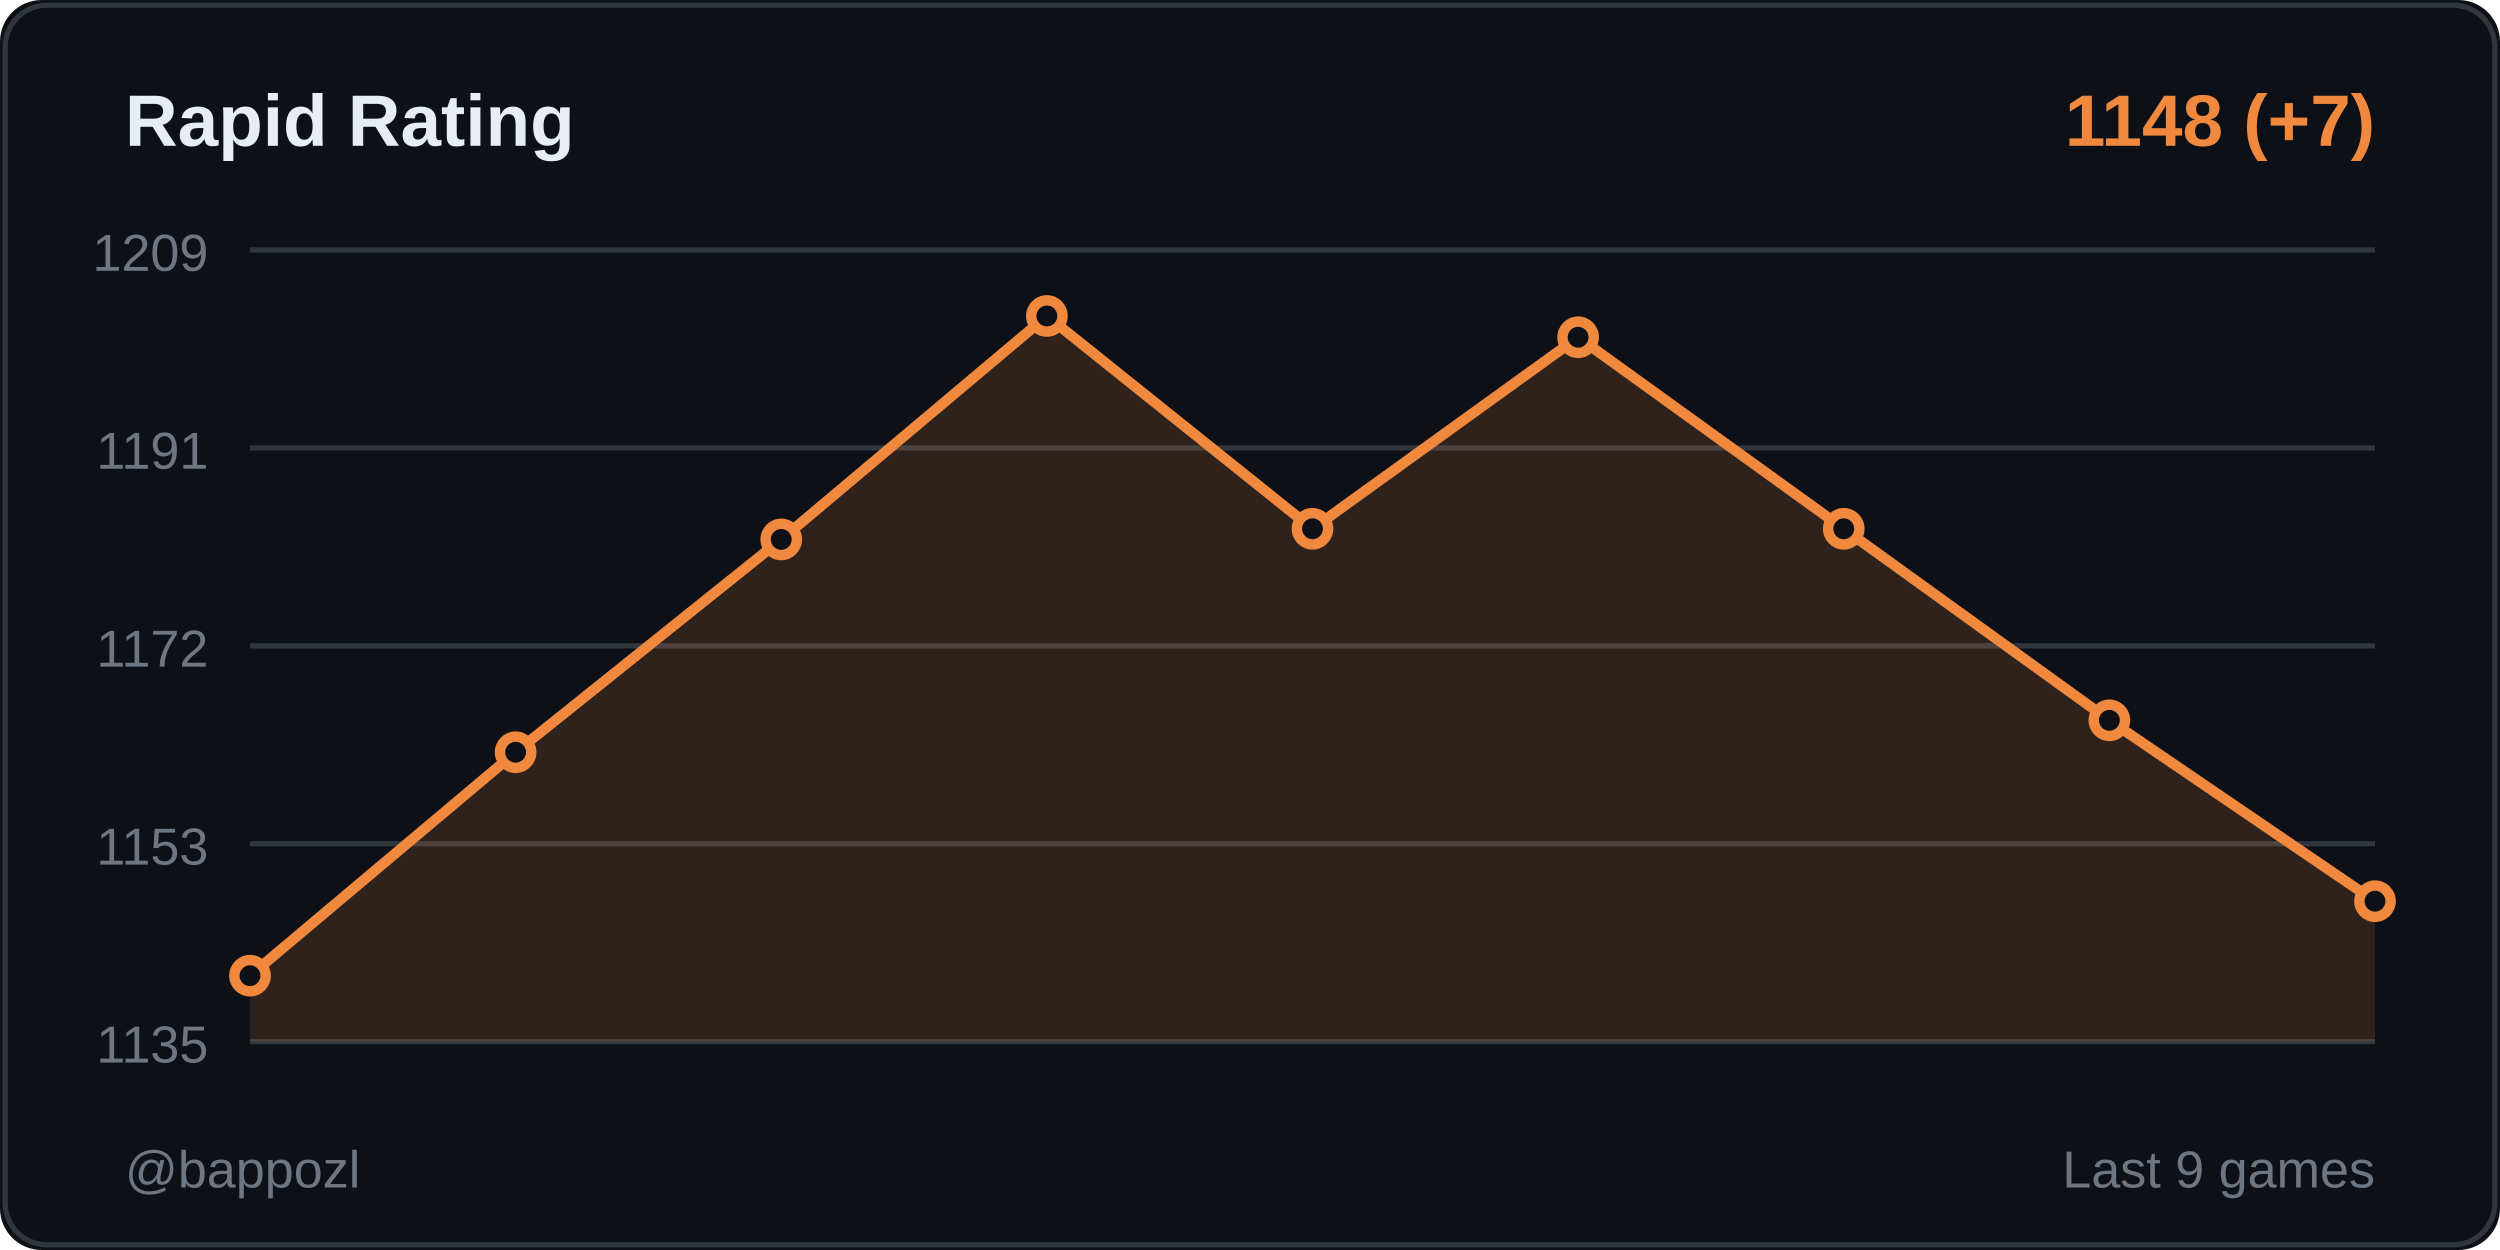
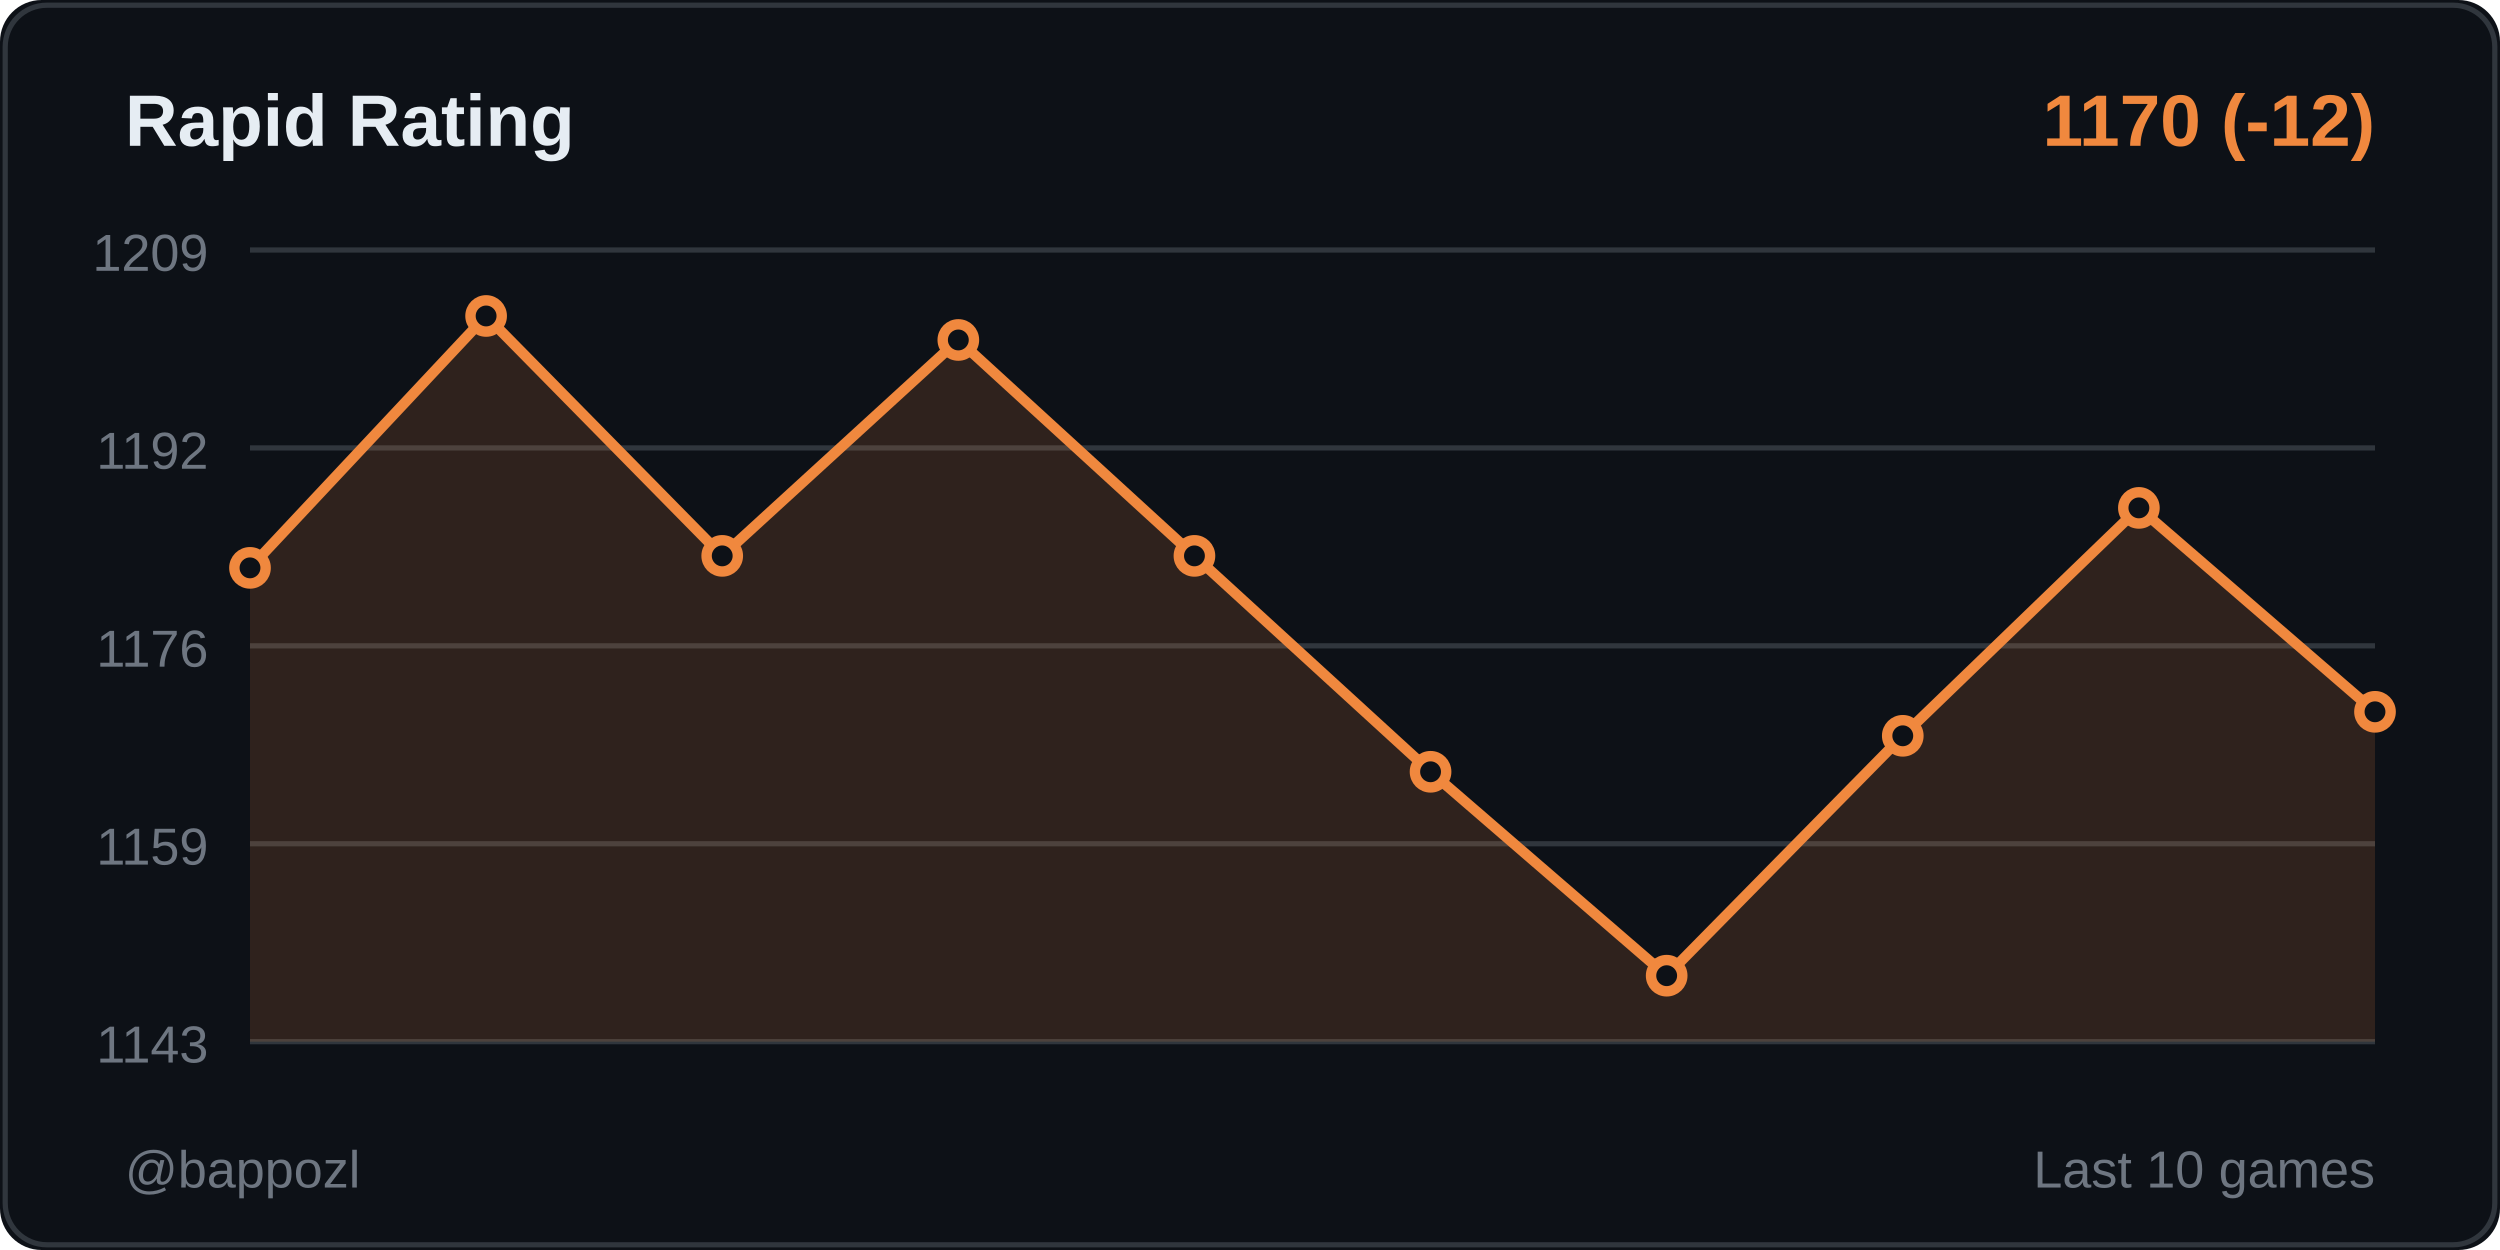
<svg xmlns="http://www.w3.org/2000/svg" width="480" height="240">
  <rect width="480" height="240" fill="#0d1117" rx="8" />
  <rect x="1" y="1" width="478" height="238" fill="none" stroke="#30363d" rx="8" />
  <text x="24" y="28" fill="#e6edf3" font-size="14" font-weight="600" font-family="Segoe UI, Arial, sans-serif">
    Rapid Rating
  </text>
  <text x="456" y="28" fill="#f0883e" font-size="14" font-weight="600" font-family="Segoe UI, Arial, sans-serif" text-anchor="end">
-     1148 (+7)
+     1170 (-12)
  </text>
  <line x1="48" y1="48" x2="456" y2="48" stroke="#30363d" stroke-width="1" />
  <text x="40" y="52" fill="#6e7681" font-size="10" font-family="Segoe UI, Arial, sans-serif" text-anchor="end">1209</text>
  <line x1="48" y1="86" x2="456" y2="86" stroke="#30363d" stroke-width="1" />
-   <text x="40" y="90" fill="#6e7681" font-size="10" font-family="Segoe UI, Arial, sans-serif" text-anchor="end">1191</text>
+   <text x="40" y="90" fill="#6e7681" font-size="10" font-family="Segoe UI, Arial, sans-serif" text-anchor="end">1192</text>
  <line x1="48" y1="124" x2="456" y2="124" stroke="#30363d" stroke-width="1" />
-   <text x="40" y="128" fill="#6e7681" font-size="10" font-family="Segoe UI, Arial, sans-serif" text-anchor="end">1172</text>
+   <text x="40" y="128" fill="#6e7681" font-size="10" font-family="Segoe UI, Arial, sans-serif" text-anchor="end">1176</text>
  <line x1="48" y1="162" x2="456" y2="162" stroke="#30363d" stroke-width="1" />
-   <text x="40" y="166" fill="#6e7681" font-size="10" font-family="Segoe UI, Arial, sans-serif" text-anchor="end">1153</text>
+   <text x="40" y="166" fill="#6e7681" font-size="10" font-family="Segoe UI, Arial, sans-serif" text-anchor="end">1159</text>
  <line x1="48" y1="200" x2="456" y2="200" stroke="#30363d" stroke-width="1" />
-   <text x="40" y="204" fill="#6e7681" font-size="10" font-family="Segoe UI, Arial, sans-serif" text-anchor="end">1135</text>
-   <polygon points="48,200 48,187.333 99,144.43 150,103.57 201,60.667 252,101.527 303,64.753 354,101.527 405,138.301 456,173.032 456,200" fill="#f0883e" opacity="0.15" />
-   <polyline points="48,187.333 99,144.43 150,103.57 201,60.667 252,101.527 303,64.753 354,101.527 405,138.301 456,173.032" fill="none" stroke="#f0883e" stroke-width="2" stroke-linecap="round" stroke-linejoin="round" />
-   <circle cx="48" cy="187.333" r="3" fill="#0d1117" stroke="#f0883e" stroke-width="2" />
-   <circle cx="99" cy="144.43" r="3" fill="#0d1117" stroke="#f0883e" stroke-width="2" />
-   <circle cx="150" cy="103.57" r="3" fill="#0d1117" stroke="#f0883e" stroke-width="2" />
-   <circle cx="201" cy="60.667" r="3" fill="#0d1117" stroke="#f0883e" stroke-width="2" />
-   <circle cx="252" cy="101.527" r="3" fill="#0d1117" stroke="#f0883e" stroke-width="2" />
-   <circle cx="303" cy="64.753" r="3" fill="#0d1117" stroke="#f0883e" stroke-width="2" />
-   <circle cx="354" cy="101.527" r="3" fill="#0d1117" stroke="#f0883e" stroke-width="2" />
-   <circle cx="405" cy="138.301" r="3" fill="#0d1117" stroke="#f0883e" stroke-width="2" />
-   <circle cx="456" cy="173.032" r="3" fill="#0d1117" stroke="#f0883e" stroke-width="2" />
+   <text x="40" y="204" fill="#6e7681" font-size="10" font-family="Segoe UI, Arial, sans-serif" text-anchor="end">1143</text>
+   <polygon points="48,200 48,109.03 93.333,60.667 138.667,106.727 184,65.273 229.333,106.727 274.667,148.182 320,187.333 365.333,141.273 410.667,97.515 456,136.667 456,200" fill="#f0883e" opacity="0.15" />
+   <polyline points="48,109.03 93.333,60.667 138.667,106.727 184,65.273 229.333,106.727 274.667,148.182 320,187.333 365.333,141.273 410.667,97.515 456,136.667" fill="none" stroke="#f0883e" stroke-width="2" stroke-linecap="round" stroke-linejoin="round" />
+   <circle cx="48" cy="109.03" r="3" fill="#0d1117" stroke="#f0883e" stroke-width="2" />
+   <circle cx="93.333" cy="60.667" r="3" fill="#0d1117" stroke="#f0883e" stroke-width="2" />
+   <circle cx="138.667" cy="106.727" r="3" fill="#0d1117" stroke="#f0883e" stroke-width="2" />
+   <circle cx="184" cy="65.273" r="3" fill="#0d1117" stroke="#f0883e" stroke-width="2" />
+   <circle cx="229.333" cy="106.727" r="3" fill="#0d1117" stroke="#f0883e" stroke-width="2" />
+   <circle cx="274.667" cy="148.182" r="3" fill="#0d1117" stroke="#f0883e" stroke-width="2" />
+   <circle cx="320" cy="187.333" r="3" fill="#0d1117" stroke="#f0883e" stroke-width="2" />
+   <circle cx="365.333" cy="141.273" r="3" fill="#0d1117" stroke="#f0883e" stroke-width="2" />
+   <circle cx="410.667" cy="97.515" r="3" fill="#0d1117" stroke="#f0883e" stroke-width="2" />
+   <circle cx="456" cy="136.667" r="3" fill="#0d1117" stroke="#f0883e" stroke-width="2" />
  <text x="24" y="228" fill="#6e7681" font-size="10" font-family="Segoe UI, Arial, sans-serif">
    @bappozl
  </text>
  <text x="456" y="228" fill="#6e7681" font-size="10" font-family="Segoe UI, Arial, sans-serif" text-anchor="end">
-     Last 9 games
+     Last 10 games
  </text>
</svg>
